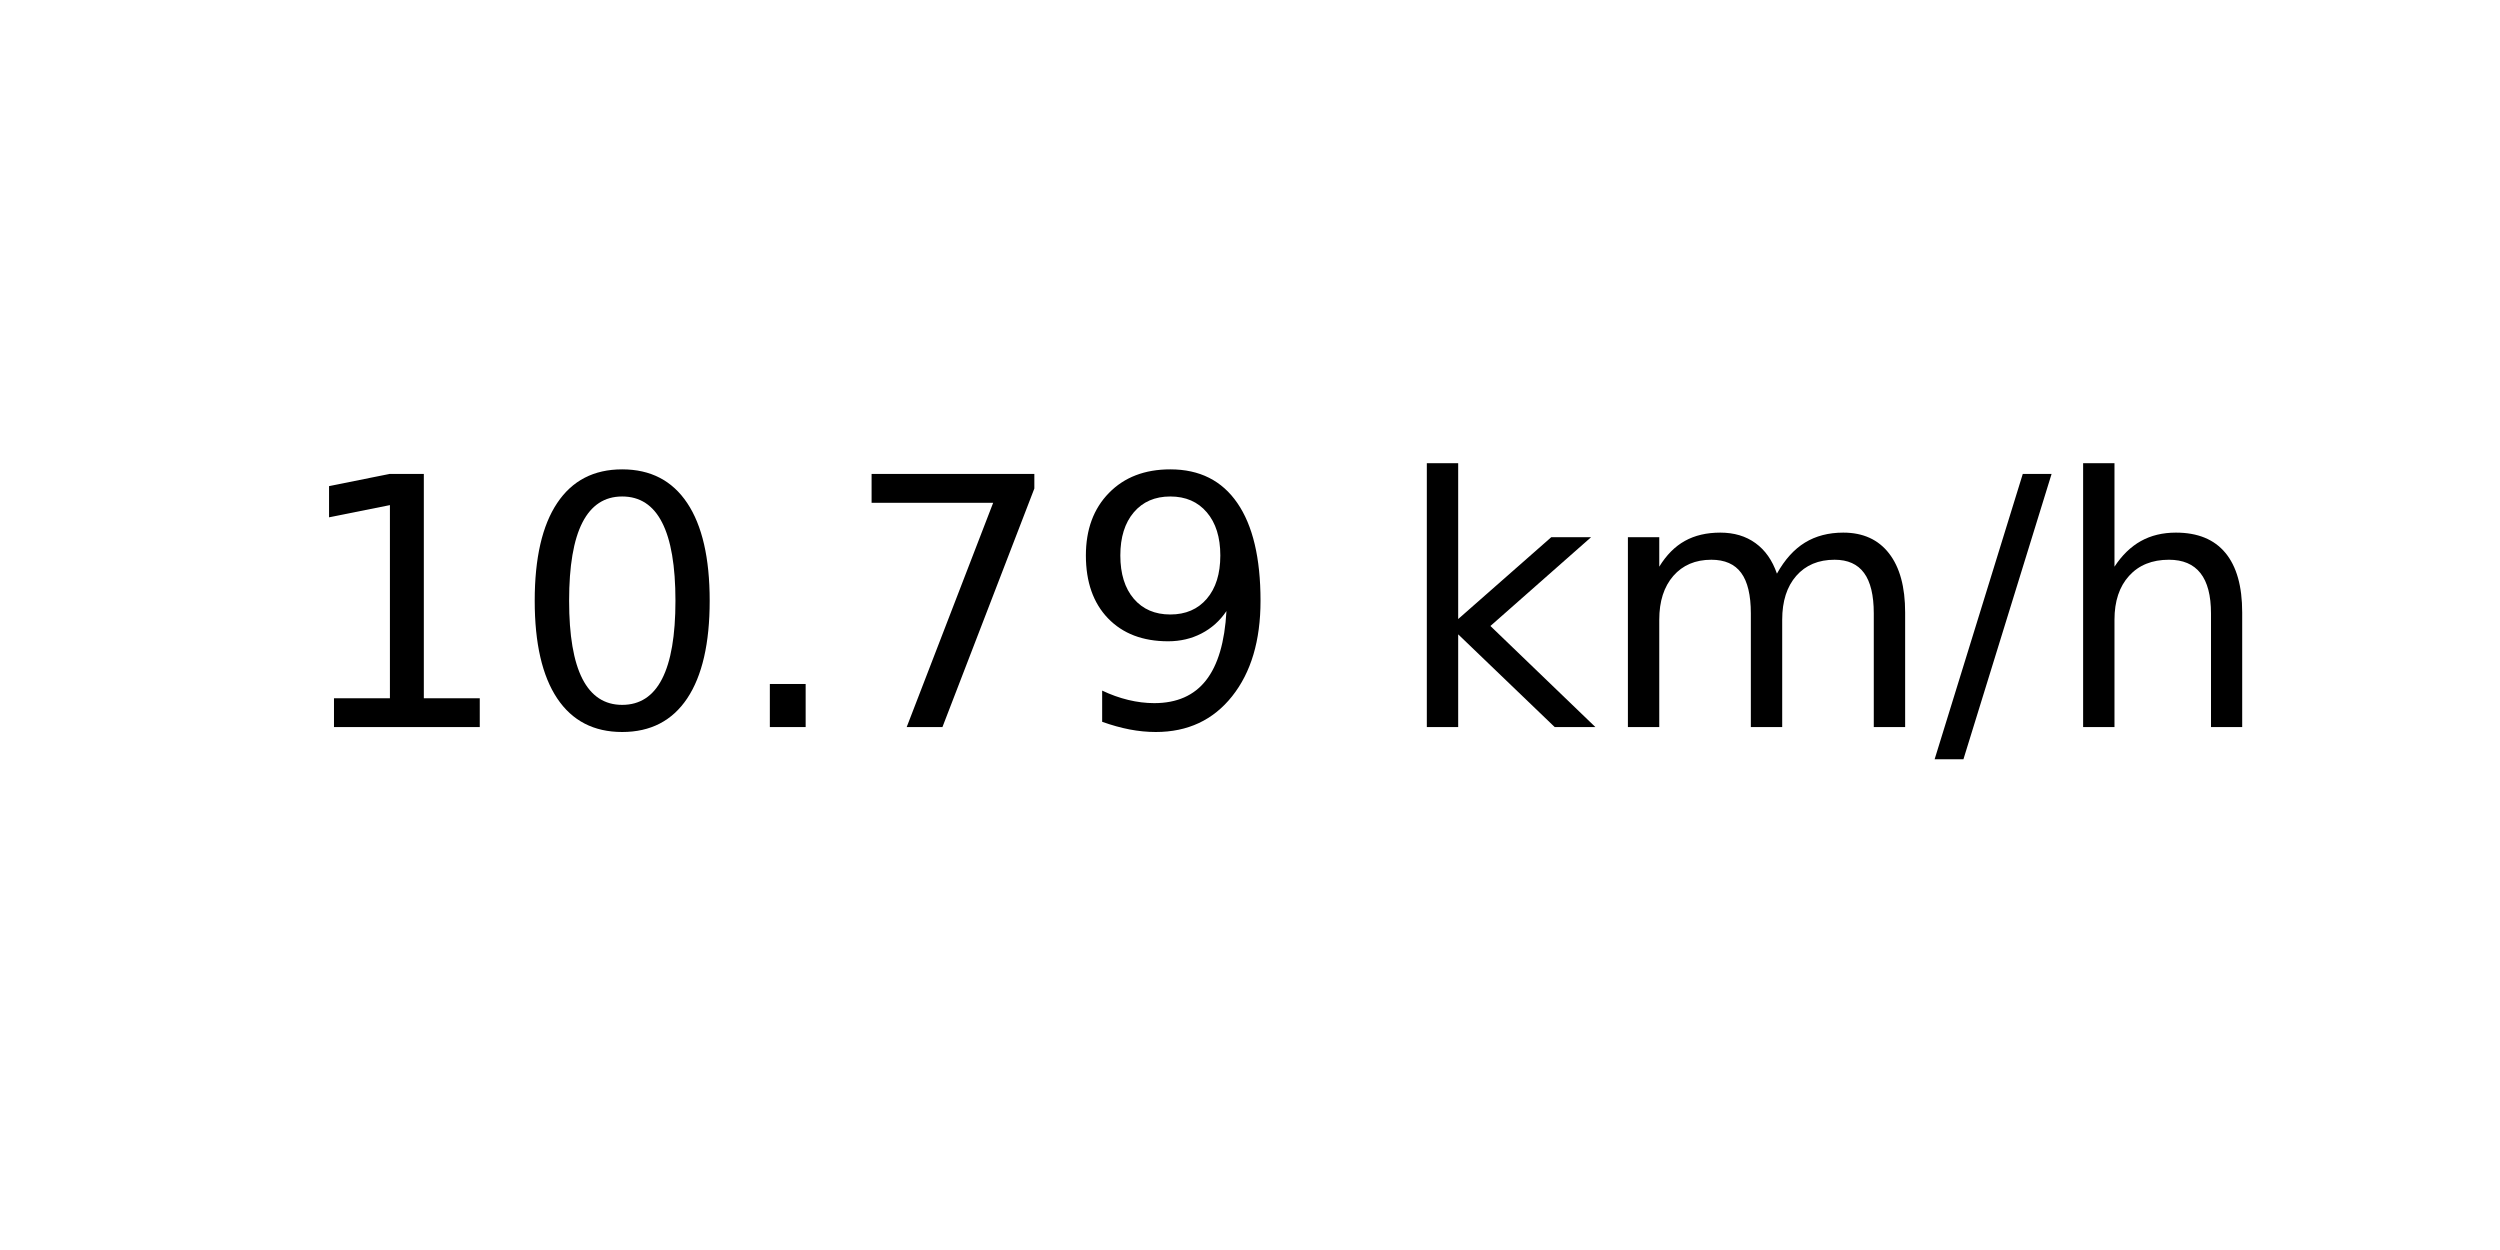
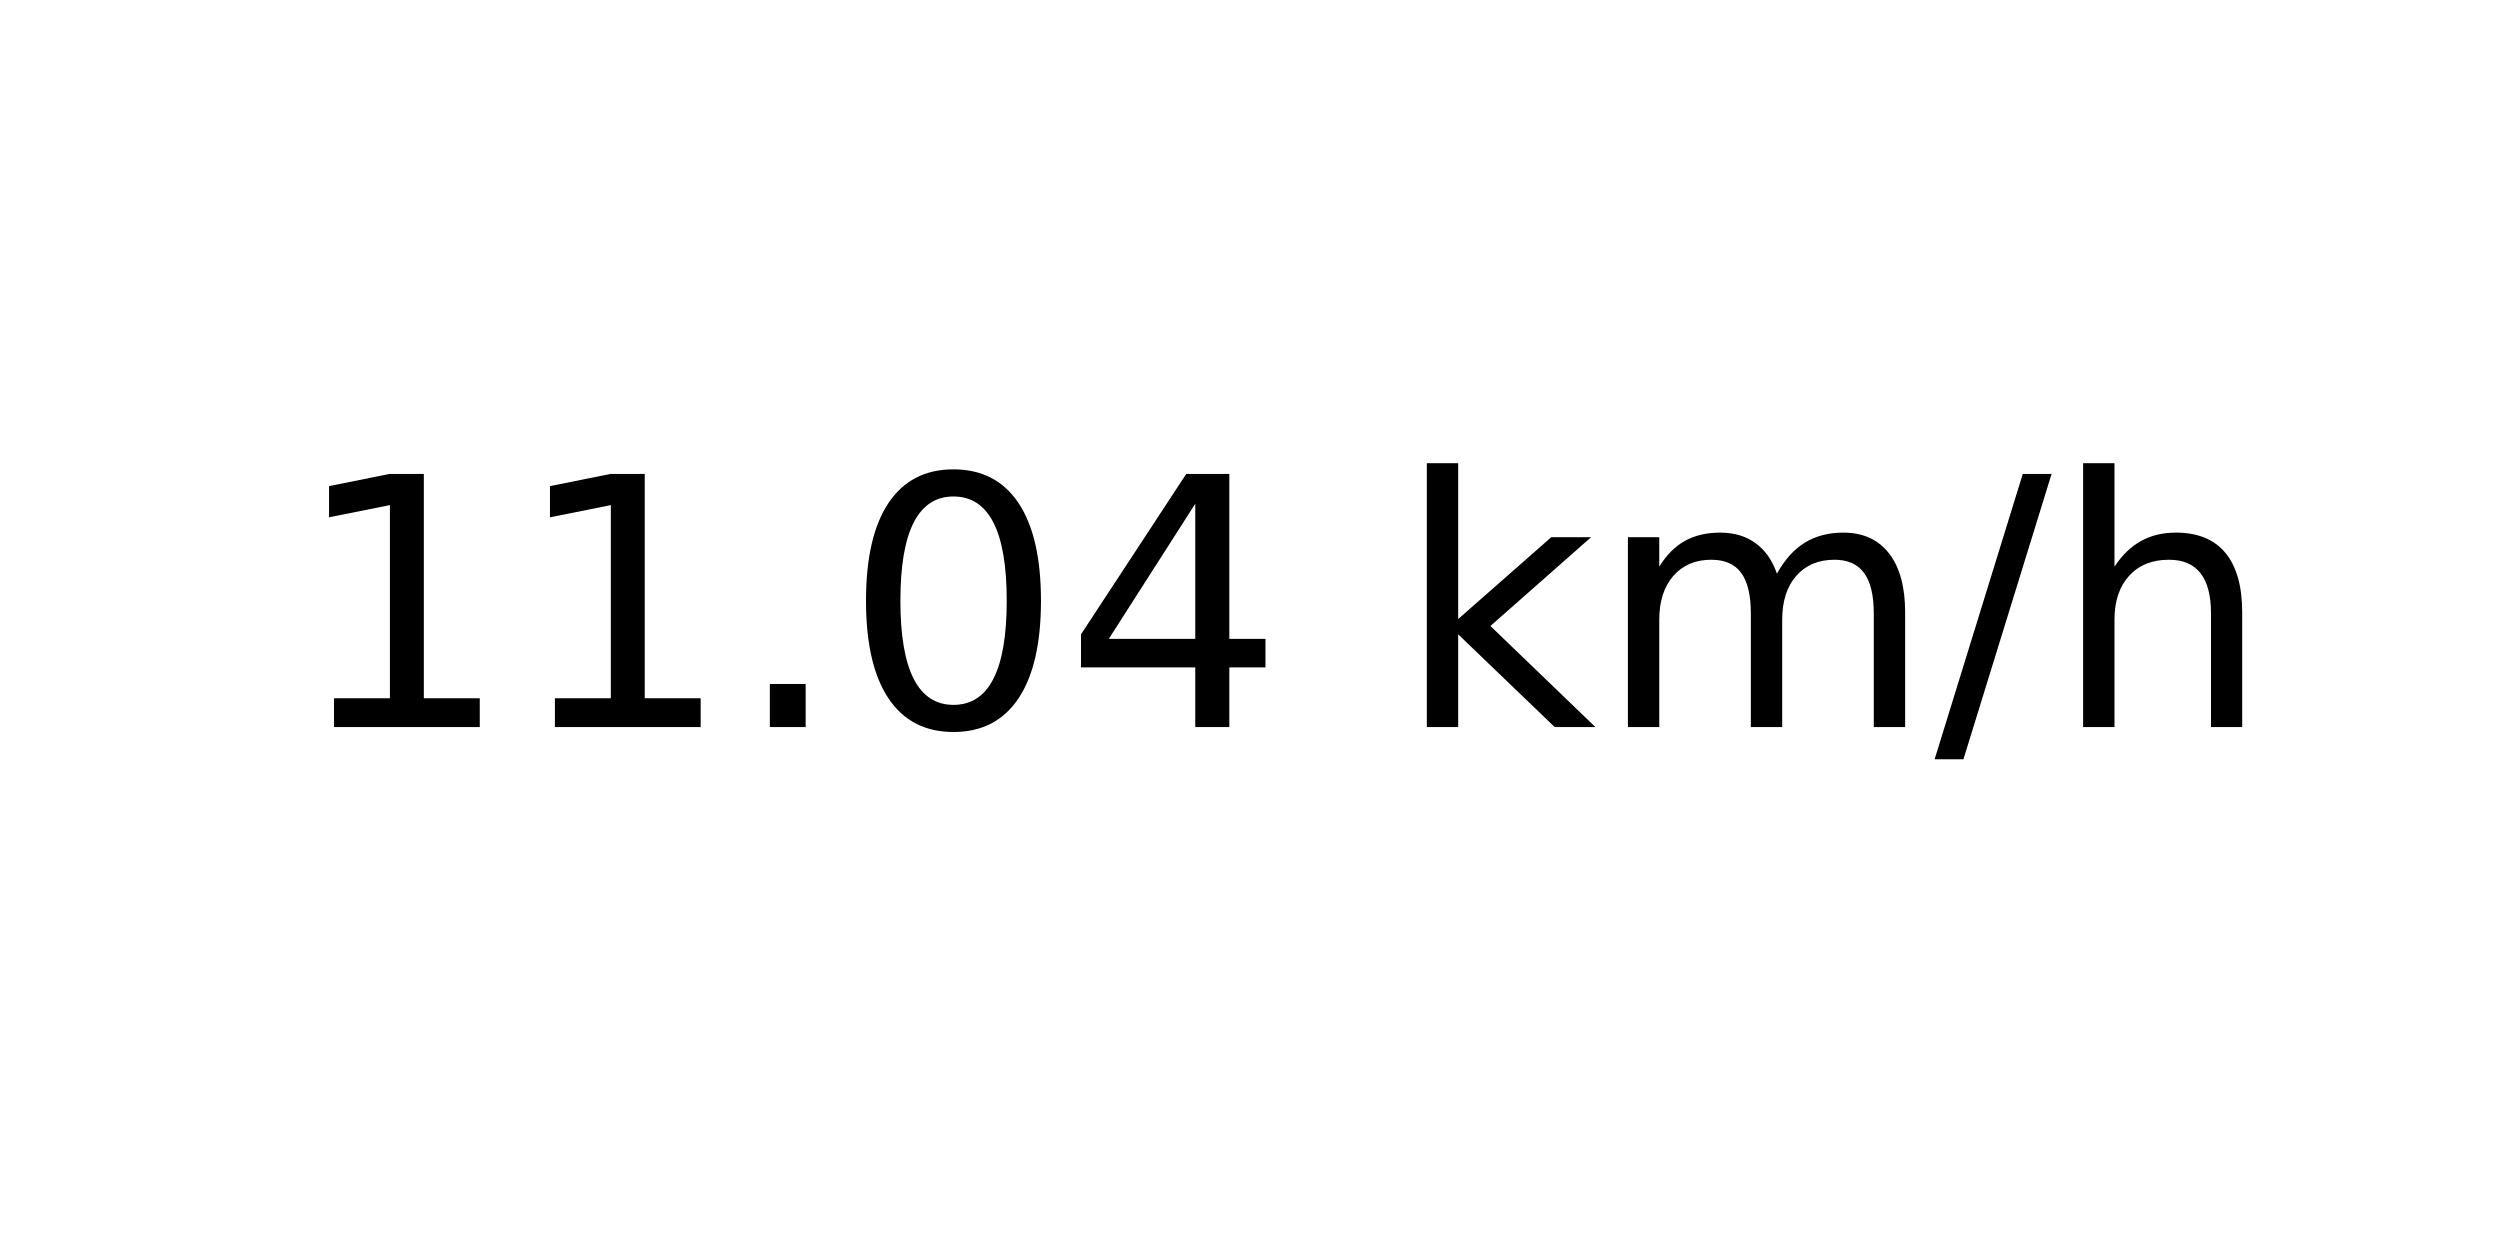
<svg xmlns="http://www.w3.org/2000/svg" xmlns:xlink="http://www.w3.org/1999/xlink" width="72pt" height="36pt" viewBox="0 0 72 36" version="1.1">
  <defs>
    <style type="text/css">*{stroke-linejoin: round; stroke-linecap: butt}</style>
  </defs>
  <g id="figure_1">
    <g id="axes_1">
      <g id="text_1">
        <g transform="translate(8.378125 20.93937) scale(0.1 -0.1)">
          <defs>
            <path id="DejaVuSans-31" d="M 794 531  L 1825 531  L 1825 4091  L 703 3866  L 703 4441  L 1819 4666  L 2450 4666  L 2450 531  L 3481 531  L 3481 0  L 794 0  L 794 531  z " transform="scale(0.015625)" />
+             <path id="DejaVuSans-2e" d="M 684 794  L 1344 794  L 1344 0  L 684 0  L 684 794  z " transform="scale(0.015625)" />
            <path id="DejaVuSans-30" d="M 2034 4250  Q 1547 4250 1301 3770  Q 1056 3291 1056 2328  Q 1056 1369 1301 889  Q 1547 409 2034 409  Q 2525 409 2770 889  Q 3016 1369 3016 2328  Q 3016 3291 2770 3770  Q 2525 4250 2034 4250  z M 2034 4750  Q 2819 4750 3233 4129  Q 3647 3509 3647 2328  Q 3647 1150 3233 529  Q 2819 -91 2034 -91  Q 1250 -91 836 529  Q 422 1150 422 2328  Q 422 3509 836 4129  Q 1250 4750 2034 4750  z " transform="scale(0.015625)" />
-             <path id="DejaVuSans-2e" d="M 684 794  L 1344 794  L 1344 0  L 684 0  L 684 794  z " transform="scale(0.015625)" />
-             <path id="DejaVuSans-37" d="M 525 4666  L 3525 4666  L 3525 4397  L 1831 0  L 1172 0  L 2766 4134  L 525 4134  L 525 4666  z " transform="scale(0.015625)" />
-             <path id="DejaVuSans-39" d="M 703 97  L 703 672  Q 941 559 1184 500  Q 1428 441 1663 441  Q 2288 441 2617 861  Q 2947 1281 2994 2138  Q 2813 1869 2534 1725  Q 2256 1581 1919 1581  Q 1219 1581 811 2004  Q 403 2428 403 3163  Q 403 3881 828 4315  Q 1253 4750 1959 4750  Q 2769 4750 3195 4129  Q 3622 3509 3622 2328  Q 3622 1225 3098 567  Q 2575 -91 1691 -91  Q 1453 -91 1209 -44  Q 966 3 703 97  z M 1959 2075  Q 2384 2075 2632 2365  Q 2881 2656 2881 3163  Q 2881 3666 2632 3958  Q 2384 4250 1959 4250  Q 1534 4250 1286 3958  Q 1038 3666 1038 3163  Q 1038 2656 1286 2365  Q 1534 2075 1959 2075  z " transform="scale(0.015625)" />
+             <path id="DejaVuSans-34" d="M 2419 4116  L 825 1625  L 2419 1625  L 2419 4116  z M 2253 4666  L 3047 4666  L 3047 1625  L 3713 1625  L 3713 1100  L 3047 1100  L 3047 0  L 2419 0  L 2419 1100  L 313 1100  L 313 1709  L 2253 4666  z " transform="scale(0.015625)" />
            <path id="DejaVuSans-20" transform="scale(0.015625)" />
            <path id="DejaVuSans-6b" d="M 581 4863  L 1159 4863  L 1159 1991  L 2875 3500  L 3609 3500  L 1753 1863  L 3688 0  L 2938 0  L 1159 1709  L 1159 0  L 581 0  L 581 4863  z " transform="scale(0.015625)" />
            <path id="DejaVuSans-6d" d="M 3328 2828  Q 3544 3216 3844 3400  Q 4144 3584 4550 3584  Q 5097 3584 5394 3201  Q 5691 2819 5691 2113  L 5691 0  L 5113 0  L 5113 2094  Q 5113 2597 4934 2840  Q 4756 3084 4391 3084  Q 3944 3084 3684 2787  Q 3425 2491 3425 1978  L 3425 0  L 2847 0  L 2847 2094  Q 2847 2600 2669 2842  Q 2491 3084 2119 3084  Q 1678 3084 1418 2786  Q 1159 2488 1159 1978  L 1159 0  L 581 0  L 581 3500  L 1159 3500  L 1159 2956  Q 1356 3278 1631 3431  Q 1906 3584 2284 3584  Q 2666 3584 2933 3390  Q 3200 3197 3328 2828  z " transform="scale(0.015625)" />
            <path id="DejaVuSans-2f" d="M 1625 4666  L 2156 4666  L 531 -594  L 0 -594  L 1625 4666  z " transform="scale(0.015625)" />
            <path id="DejaVuSans-68" d="M 3513 2113  L 3513 0  L 2938 0  L 2938 2094  Q 2938 2591 2744 2837  Q 2550 3084 2163 3084  Q 1697 3084 1428 2787  Q 1159 2491 1159 1978  L 1159 0  L 581 0  L 581 4863  L 1159 4863  L 1159 2956  Q 1366 3272 1645 3428  Q 1925 3584 2291 3584  Q 2894 3584 3203 3211  Q 3513 2838 3513 2113  z " transform="scale(0.015625)" />
          </defs>
          <use xlink:href="#DejaVuSans-31" />
-           <use xlink:href="#DejaVuSans-30" x="63.623" />
+           <use xlink:href="#DejaVuSans-31" x="63.623" />
          <use xlink:href="#DejaVuSans-2e" x="127.246" />
-           <use xlink:href="#DejaVuSans-37" x="159.033" />
-           <use xlink:href="#DejaVuSans-39" x="222.656" />
+           <use xlink:href="#DejaVuSans-30" x="159.033" />
+           <use xlink:href="#DejaVuSans-34" x="222.656" />
          <use xlink:href="#DejaVuSans-20" x="286.279" />
          <use xlink:href="#DejaVuSans-6b" x="318.066" />
          <use xlink:href="#DejaVuSans-6d" x="375.977" />
          <use xlink:href="#DejaVuSans-2f" x="473.389" />
          <use xlink:href="#DejaVuSans-68" x="507.08" />
        </g>
      </g>
    </g>
  </g>
</svg>
